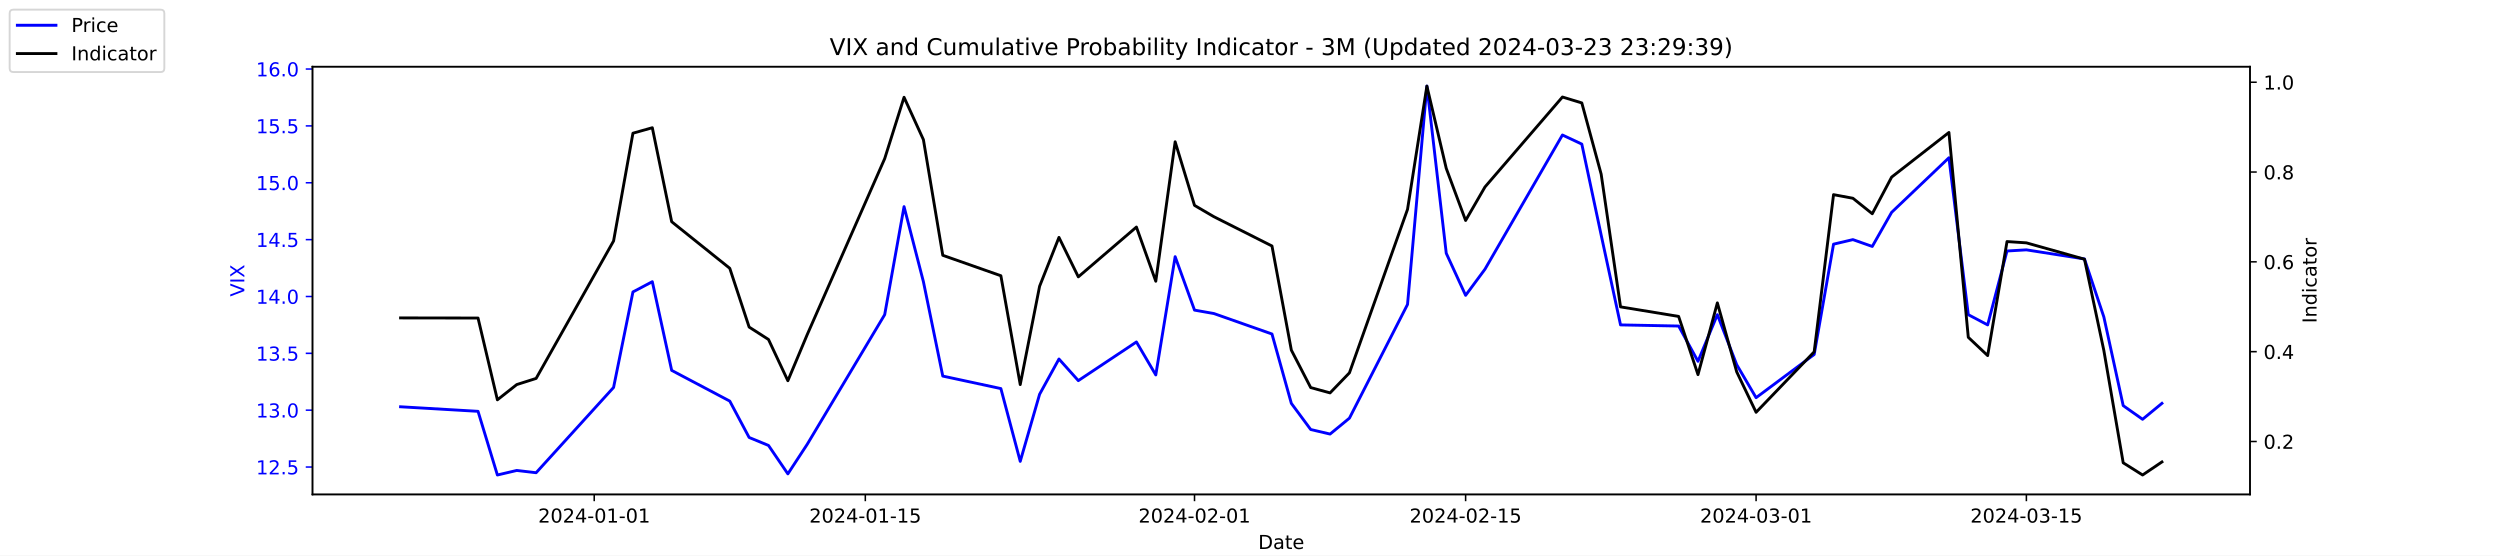
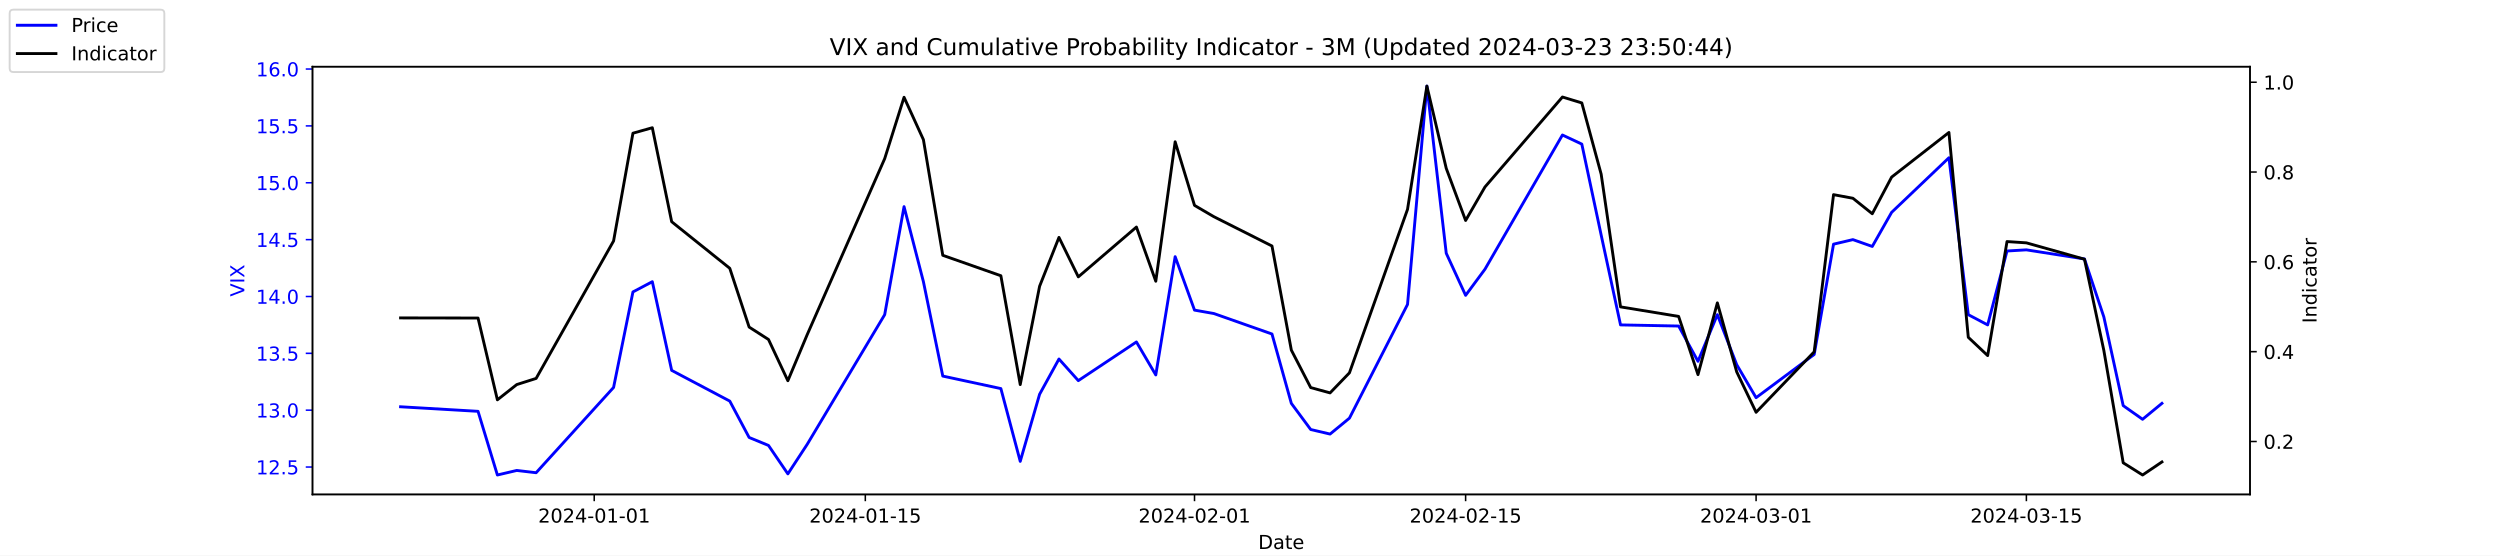
<svg xmlns="http://www.w3.org/2000/svg" xmlns:xlink="http://www.w3.org/1999/xlink" width="1296pt" height="288pt" viewBox="0 0 1296 288" version="1.1">
  <defs>
    <style type="text/css">*{stroke-linejoin: round; stroke-linecap: butt}</style>
  </defs>
  <g id="figure_1">
    <g id="patch_1">
      <path d="M 0 288  L 1296 288  L 1296 0  L 0 0  z " style="fill: #ffffff" />
    </g>
    <g id="axes_1">
      <g id="patch_2">
        <path d="M 162 256.32  L 1166.4 256.32  L 1166.4 34.56  L 162 34.56  z " style="fill: #ffffff" />
      </g>
      <g id="matplotlib.axis_1">
        <g id="xtick_1">
          <g id="line2d_1">
            <defs>
-               <path id="me7c682b96f" d="M 0 0  L 0 3.5  " style="stroke: #000000; stroke-width: 0.8" />
+               <path id="md01ebcef63" d="M 0 0  L 0 3.5  " style="stroke: #000000; stroke-width: 0.8" />
            </defs>
            <g>
-               <use xlink:href="#me7c682b96f" x="308.04" y="256.32" style="stroke: #000000; stroke-width: 0.8" />
+               <use xlink:href="#md01ebcef63" x="308.04" y="256.32" style="stroke: #000000; stroke-width: 0.8" />
            </g>
          </g>
          <g id="text_1">
            <g transform="translate(278.9824 270.9184) scale(0.1 -0.1)">
              <defs>
                <path id="DejaVuSans-32" d="M 1228 531  L 3431 531  L 3431 0  L 469 0  L 469 531  Q 828 903 1448 1529  Q 2069 2156 2228 2338  Q 2531 2678 2651 2914  Q 2772 3150 2772 3378  Q 2772 3750 2511 3984  Q 2250 4219 1831 4219  Q 1534 4219 1204 4116  Q 875 4013 500 3803  L 500 4441  Q 881 4594 1212 4672  Q 1544 4750 1819 4750  Q 2544 4750 2975 4387  Q 3406 4025 3406 3419  Q 3406 3131 3298 2873  Q 3191 2616 2906 2266  Q 2828 2175 2409 1742  Q 1991 1309 1228 531  z " transform="scale(0.015625)" />
                <path id="DejaVuSans-30" d="M 2034 4250  Q 1547 4250 1301 3770  Q 1056 3291 1056 2328  Q 1056 1369 1301 889  Q 1547 409 2034 409  Q 2525 409 2770 889  Q 3016 1369 3016 2328  Q 3016 3291 2770 3770  Q 2525 4250 2034 4250  z M 2034 4750  Q 2819 4750 3233 4129  Q 3647 3509 3647 2328  Q 3647 1150 3233 529  Q 2819 -91 2034 -91  Q 1250 -91 836 529  Q 422 1150 422 2328  Q 422 3509 836 4129  Q 1250 4750 2034 4750  z " transform="scale(0.015625)" />
                <path id="DejaVuSans-34" d="M 2419 4116  L 825 1625  L 2419 1625  L 2419 4116  z M 2253 4666  L 3047 4666  L 3047 1625  L 3713 1625  L 3713 1100  L 3047 1100  L 3047 0  L 2419 0  L 2419 1100  L 313 1100  L 313 1709  L 2253 4666  z " transform="scale(0.015625)" />
                <path id="DejaVuSans-2d" d="M 313 2009  L 1997 2009  L 1997 1497  L 313 1497  L 313 2009  z " transform="scale(0.015625)" />
                <path id="DejaVuSans-31" d="M 794 531  L 1825 531  L 1825 4091  L 703 3866  L 703 4441  L 1819 4666  L 2450 4666  L 2450 531  L 3481 531  L 3481 0  L 794 0  L 794 531  z " transform="scale(0.015625)" />
              </defs>
              <use xlink:href="#DejaVuSans-32" />
              <use xlink:href="#DejaVuSans-30" x="63.623" />
              <use xlink:href="#DejaVuSans-32" x="127.246" />
              <use xlink:href="#DejaVuSans-34" x="190.869" />
              <use xlink:href="#DejaVuSans-2d" x="254.492" />
              <use xlink:href="#DejaVuSans-30" x="290.576" />
              <use xlink:href="#DejaVuSans-31" x="354.199" />
              <use xlink:href="#DejaVuSans-2d" x="417.822" />
              <use xlink:href="#DejaVuSans-30" x="453.906" />
              <use xlink:href="#DejaVuSans-31" x="517.529" />
            </g>
          </g>
        </g>
        <g id="xtick_2">
          <g id="line2d_2">
            <g>
-               <use xlink:href="#me7c682b96f" x="448.58" y="256.32" style="stroke: #000000; stroke-width: 0.8" />
+               <use xlink:href="#md01ebcef63" x="448.58" y="256.32" style="stroke: #000000; stroke-width: 0.8" />
            </g>
          </g>
          <g id="text_2">
            <g transform="translate(419.5222 270.9184) scale(0.1 -0.1)">
              <defs>
                <path id="DejaVuSans-35" d="M 691 4666  L 3169 4666  L 3169 4134  L 1269 4134  L 1269 2991  Q 1406 3038 1543 3061  Q 1681 3084 1819 3084  Q 2600 3084 3056 2656  Q 3513 2228 3513 1497  Q 3513 744 3044 326  Q 2575 -91 1722 -91  Q 1428 -91 1123 -41  Q 819 9 494 109  L 494 744  Q 775 591 1075 516  Q 1375 441 1709 441  Q 2250 441 2565 725  Q 2881 1009 2881 1497  Q 2881 1984 2565 2268  Q 2250 2553 1709 2553  Q 1456 2553 1204 2497  Q 953 2441 691 2322  L 691 4666  z " transform="scale(0.015625)" />
              </defs>
              <use xlink:href="#DejaVuSans-32" />
              <use xlink:href="#DejaVuSans-30" x="63.623" />
              <use xlink:href="#DejaVuSans-32" x="127.246" />
              <use xlink:href="#DejaVuSans-34" x="190.869" />
              <use xlink:href="#DejaVuSans-2d" x="254.492" />
              <use xlink:href="#DejaVuSans-30" x="290.576" />
              <use xlink:href="#DejaVuSans-31" x="354.199" />
              <use xlink:href="#DejaVuSans-2d" x="417.822" />
              <use xlink:href="#DejaVuSans-31" x="453.906" />
              <use xlink:href="#DejaVuSans-35" x="517.529" />
            </g>
          </g>
        </g>
        <g id="xtick_3">
          <g id="line2d_3">
            <g>
-               <use xlink:href="#me7c682b96f" x="619.236" y="256.32" style="stroke: #000000; stroke-width: 0.8" />
+               <use xlink:href="#md01ebcef63" x="619.236" y="256.32" style="stroke: #000000; stroke-width: 0.8" />
            </g>
          </g>
          <g id="text_3">
            <g transform="translate(590.1778 270.9184) scale(0.1 -0.1)">
              <use xlink:href="#DejaVuSans-32" />
              <use xlink:href="#DejaVuSans-30" x="63.623" />
              <use xlink:href="#DejaVuSans-32" x="127.246" />
              <use xlink:href="#DejaVuSans-34" x="190.869" />
              <use xlink:href="#DejaVuSans-2d" x="254.492" />
              <use xlink:href="#DejaVuSans-30" x="290.576" />
              <use xlink:href="#DejaVuSans-32" x="354.199" />
              <use xlink:href="#DejaVuSans-2d" x="417.822" />
              <use xlink:href="#DejaVuSans-30" x="453.906" />
              <use xlink:href="#DejaVuSans-31" x="517.529" />
            </g>
          </g>
        </g>
        <g id="xtick_4">
          <g id="line2d_4">
            <g>
-               <use xlink:href="#me7c682b96f" x="759.775" y="256.32" style="stroke: #000000; stroke-width: 0.8" />
+               <use xlink:href="#md01ebcef63" x="759.775" y="256.32" style="stroke: #000000; stroke-width: 0.8" />
            </g>
          </g>
          <g id="text_4">
            <g transform="translate(730.7177 270.9184) scale(0.1 -0.1)">
              <use xlink:href="#DejaVuSans-32" />
              <use xlink:href="#DejaVuSans-30" x="63.623" />
              <use xlink:href="#DejaVuSans-32" x="127.246" />
              <use xlink:href="#DejaVuSans-34" x="190.869" />
              <use xlink:href="#DejaVuSans-2d" x="254.492" />
              <use xlink:href="#DejaVuSans-30" x="290.576" />
              <use xlink:href="#DejaVuSans-32" x="354.199" />
              <use xlink:href="#DejaVuSans-2d" x="417.822" />
              <use xlink:href="#DejaVuSans-31" x="453.906" />
              <use xlink:href="#DejaVuSans-35" x="517.529" />
            </g>
          </g>
        </g>
        <g id="xtick_5">
          <g id="line2d_5">
            <g>
-               <use xlink:href="#me7c682b96f" x="910.354" y="256.32" style="stroke: #000000; stroke-width: 0.8" />
+               <use xlink:href="#md01ebcef63" x="910.354" y="256.32" style="stroke: #000000; stroke-width: 0.8" />
            </g>
          </g>
          <g id="text_5">
            <g transform="translate(881.2961 270.9184) scale(0.1 -0.1)">
              <defs>
                <path id="DejaVuSans-33" d="M 2597 2516  Q 3050 2419 3304 2112  Q 3559 1806 3559 1356  Q 3559 666 3084 287  Q 2609 -91 1734 -91  Q 1441 -91 1130 -33  Q 819 25 488 141  L 488 750  Q 750 597 1062 519  Q 1375 441 1716 441  Q 2309 441 2620 675  Q 2931 909 2931 1356  Q 2931 1769 2642 2001  Q 2353 2234 1838 2234  L 1294 2234  L 1294 2753  L 1863 2753  Q 2328 2753 2575 2939  Q 2822 3125 2822 3475  Q 2822 3834 2567 4026  Q 2313 4219 1838 4219  Q 1578 4219 1281 4162  Q 984 4106 628 3988  L 628 4550  Q 988 4650 1302 4700  Q 1616 4750 1894 4750  Q 2613 4750 3031 4423  Q 3450 4097 3450 3541  Q 3450 3153 3228 2886  Q 3006 2619 2597 2516  z " transform="scale(0.015625)" />
              </defs>
              <use xlink:href="#DejaVuSans-32" />
              <use xlink:href="#DejaVuSans-30" x="63.623" />
              <use xlink:href="#DejaVuSans-32" x="127.246" />
              <use xlink:href="#DejaVuSans-34" x="190.869" />
              <use xlink:href="#DejaVuSans-2d" x="254.492" />
              <use xlink:href="#DejaVuSans-30" x="290.576" />
              <use xlink:href="#DejaVuSans-33" x="354.199" />
              <use xlink:href="#DejaVuSans-2d" x="417.822" />
              <use xlink:href="#DejaVuSans-30" x="453.906" />
              <use xlink:href="#DejaVuSans-31" x="517.529" />
            </g>
          </g>
        </g>
        <g id="xtick_6">
          <g id="line2d_6">
            <g>
-               <use xlink:href="#me7c682b96f" x="1050.476" y="256.32" style="stroke: #000000; stroke-width: 0.8" />
+               <use xlink:href="#md01ebcef63" x="1050.476" y="256.32" style="stroke: #000000; stroke-width: 0.8" />
            </g>
          </g>
          <g id="text_6">
            <g transform="translate(1021.418 270.9184) scale(0.1 -0.1)">
              <use xlink:href="#DejaVuSans-32" />
              <use xlink:href="#DejaVuSans-30" x="63.623" />
              <use xlink:href="#DejaVuSans-32" x="127.246" />
              <use xlink:href="#DejaVuSans-34" x="190.869" />
              <use xlink:href="#DejaVuSans-2d" x="254.492" />
              <use xlink:href="#DejaVuSans-30" x="290.576" />
              <use xlink:href="#DejaVuSans-33" x="354.199" />
              <use xlink:href="#DejaVuSans-2d" x="417.822" />
              <use xlink:href="#DejaVuSans-31" x="453.906" />
              <use xlink:href="#DejaVuSans-35" x="517.529" />
            </g>
          </g>
        </g>
        <g id="text_7">
          <g transform="translate(652.2492 284.5966) scale(0.1 -0.1)">
            <defs>
              <path id="DejaVuSans-44" d="M 1259 4147  L 1259 519  L 2022 519  Q 2988 519 3436 956  Q 3884 1394 3884 2338  Q 3884 3275 3436 3711  Q 2988 4147 2022 4147  L 1259 4147  z M 628 4666  L 1925 4666  Q 3281 4666 3915 4102  Q 4550 3538 4550 2338  Q 4550 1131 3912 565  Q 3275 0 1925 0  L 628 0  L 628 4666  z " transform="scale(0.015625)" />
              <path id="DejaVuSans-61" d="M 2194 1759  Q 1497 1759 1228 1600  Q 959 1441 959 1056  Q 959 750 1161 570  Q 1363 391 1709 391  Q 2188 391 2477 730  Q 2766 1069 2766 1631  L 2766 1759  L 2194 1759  z M 3341 1997  L 3341 0  L 2766 0  L 2766 531  Q 2569 213 2275 61  Q 1981 -91 1556 -91  Q 1019 -91 701 211  Q 384 513 384 1019  Q 384 1609 779 1909  Q 1175 2209 1959 2209  L 2766 2209  L 2766 2266  Q 2766 2663 2505 2880  Q 2244 3097 1772 3097  Q 1472 3097 1187 3025  Q 903 2953 641 2809  L 641 3341  Q 956 3463 1253 3523  Q 1550 3584 1831 3584  Q 2591 3584 2966 3190  Q 3341 2797 3341 1997  z " transform="scale(0.015625)" />
              <path id="DejaVuSans-74" d="M 1172 4494  L 1172 3500  L 2356 3500  L 2356 3053  L 1172 3053  L 1172 1153  Q 1172 725 1289 603  Q 1406 481 1766 481  L 2356 481  L 2356 0  L 1766 0  Q 1100 0 847 248  Q 594 497 594 1153  L 594 3053  L 172 3053  L 172 3500  L 594 3500  L 594 4494  L 1172 4494  z " transform="scale(0.015625)" />
              <path id="DejaVuSans-65" d="M 3597 1894  L 3597 1613  L 953 1613  Q 991 1019 1311 708  Q 1631 397 2203 397  Q 2534 397 2845 478  Q 3156 559 3463 722  L 3463 178  Q 3153 47 2828 -22  Q 2503 -91 2169 -91  Q 1331 -91 842 396  Q 353 884 353 1716  Q 353 2575 817 3079  Q 1281 3584 2069 3584  Q 2775 3584 3186 3129  Q 3597 2675 3597 1894  z M 3022 2063  Q 3016 2534 2758 2815  Q 2500 3097 2075 3097  Q 1594 3097 1305 2825  Q 1016 2553 972 2059  L 3022 2063  z " transform="scale(0.015625)" />
            </defs>
            <use xlink:href="#DejaVuSans-44" />
            <use xlink:href="#DejaVuSans-61" x="77.002" />
            <use xlink:href="#DejaVuSans-74" x="138.281" />
            <use xlink:href="#DejaVuSans-65" x="177.49" />
          </g>
        </g>
      </g>
      <g id="matplotlib.axis_2">
        <g id="ytick_1">
          <g id="line2d_7">
            <defs>
-               <path id="m0381619f84" d="M 0 0  L -3.5 0  " style="stroke: #0000ff; stroke-width: 0.8" />
+               <path id="mfe38ebbdb4" d="M 0 0  L -3.5 0  " style="stroke: #0000ff; stroke-width: 0.8" />
            </defs>
            <g>
-               <use xlink:href="#m0381619f84" x="162" y="242.114" style="fill: #0000ff; stroke: #0000ff; stroke-width: 0.8" />
+               <use xlink:href="#mfe38ebbdb4" x="162" y="242.114" style="fill: #0000ff; stroke: #0000ff; stroke-width: 0.8" />
            </g>
          </g>
          <g id="text_8">
            <g style="fill: #0000ff" transform="translate(132.7344 245.9129) scale(0.1 -0.1)">
              <defs>
                <path id="DejaVuSans-2e" d="M 684 794  L 1344 794  L 1344 0  L 684 0  L 684 794  z " transform="scale(0.015625)" />
              </defs>
              <use xlink:href="#DejaVuSans-31" />
              <use xlink:href="#DejaVuSans-32" x="63.623" />
              <use xlink:href="#DejaVuSans-2e" x="127.246" />
              <use xlink:href="#DejaVuSans-35" x="159.033" />
            </g>
          </g>
        </g>
        <g id="ytick_2">
          <g id="line2d_8">
            <g>
-               <use xlink:href="#m0381619f84" x="162" y="212.64" style="fill: #0000ff; stroke: #0000ff; stroke-width: 0.8" />
+               <use xlink:href="#mfe38ebbdb4" x="162" y="212.64" style="fill: #0000ff; stroke: #0000ff; stroke-width: 0.8" />
            </g>
          </g>
          <g id="text_9">
            <g style="fill: #0000ff" transform="translate(132.7344 216.4392) scale(0.1 -0.1)">
              <use xlink:href="#DejaVuSans-31" />
              <use xlink:href="#DejaVuSans-33" x="63.623" />
              <use xlink:href="#DejaVuSans-2e" x="127.246" />
              <use xlink:href="#DejaVuSans-30" x="159.033" />
            </g>
          </g>
        </g>
        <g id="ytick_3">
          <g id="line2d_9">
            <g>
-               <use xlink:href="#m0381619f84" x="162" y="183.166" style="fill: #0000ff; stroke: #0000ff; stroke-width: 0.8" />
+               <use xlink:href="#mfe38ebbdb4" x="162" y="183.166" style="fill: #0000ff; stroke: #0000ff; stroke-width: 0.8" />
            </g>
          </g>
          <g id="text_10">
            <g style="fill: #0000ff" transform="translate(132.7344 186.9656) scale(0.1 -0.1)">
              <use xlink:href="#DejaVuSans-31" />
              <use xlink:href="#DejaVuSans-33" x="63.623" />
              <use xlink:href="#DejaVuSans-2e" x="127.246" />
              <use xlink:href="#DejaVuSans-35" x="159.033" />
            </g>
          </g>
        </g>
        <g id="ytick_4">
          <g id="line2d_10">
            <g>
-               <use xlink:href="#m0381619f84" x="162" y="153.693" style="fill: #0000ff; stroke: #0000ff; stroke-width: 0.8" />
+               <use xlink:href="#mfe38ebbdb4" x="162" y="153.693" style="fill: #0000ff; stroke: #0000ff; stroke-width: 0.8" />
            </g>
          </g>
          <g id="text_11">
            <g style="fill: #0000ff" transform="translate(132.7344 157.4919) scale(0.1 -0.1)">
              <use xlink:href="#DejaVuSans-31" />
              <use xlink:href="#DejaVuSans-34" x="63.623" />
              <use xlink:href="#DejaVuSans-2e" x="127.246" />
              <use xlink:href="#DejaVuSans-30" x="159.033" />
            </g>
          </g>
        </g>
        <g id="ytick_5">
          <g id="line2d_11">
            <g>
-               <use xlink:href="#m0381619f84" x="162" y="124.219" style="fill: #0000ff; stroke: #0000ff; stroke-width: 0.8" />
+               <use xlink:href="#mfe38ebbdb4" x="162" y="124.219" style="fill: #0000ff; stroke: #0000ff; stroke-width: 0.8" />
            </g>
          </g>
          <g id="text_12">
            <g style="fill: #0000ff" transform="translate(132.7344 128.0182) scale(0.1 -0.1)">
              <use xlink:href="#DejaVuSans-31" />
              <use xlink:href="#DejaVuSans-34" x="63.623" />
              <use xlink:href="#DejaVuSans-2e" x="127.246" />
              <use xlink:href="#DejaVuSans-35" x="159.033" />
            </g>
          </g>
        </g>
        <g id="ytick_6">
          <g id="line2d_12">
            <g>
-               <use xlink:href="#m0381619f84" x="162" y="94.745" style="fill: #0000ff; stroke: #0000ff; stroke-width: 0.8" />
+               <use xlink:href="#mfe38ebbdb4" x="162" y="94.745" style="fill: #0000ff; stroke: #0000ff; stroke-width: 0.8" />
            </g>
          </g>
          <g id="text_13">
            <g style="fill: #0000ff" transform="translate(132.7344 98.5445) scale(0.1 -0.1)">
              <use xlink:href="#DejaVuSans-31" />
              <use xlink:href="#DejaVuSans-35" x="63.623" />
              <use xlink:href="#DejaVuSans-2e" x="127.246" />
              <use xlink:href="#DejaVuSans-30" x="159.033" />
            </g>
          </g>
        </g>
        <g id="ytick_7">
          <g id="line2d_13">
            <g>
-               <use xlink:href="#m0381619f84" x="162" y="65.272" style="fill: #0000ff; stroke: #0000ff; stroke-width: 0.8" />
+               <use xlink:href="#mfe38ebbdb4" x="162" y="65.272" style="fill: #0000ff; stroke: #0000ff; stroke-width: 0.8" />
            </g>
          </g>
          <g id="text_14">
            <g style="fill: #0000ff" transform="translate(132.7344 69.07082) scale(0.1 -0.1)">
              <use xlink:href="#DejaVuSans-31" />
              <use xlink:href="#DejaVuSans-35" x="63.623" />
              <use xlink:href="#DejaVuSans-2e" x="127.246" />
              <use xlink:href="#DejaVuSans-35" x="159.033" />
            </g>
          </g>
        </g>
        <g id="ytick_8">
          <g id="line2d_14">
            <g>
-               <use xlink:href="#m0381619f84" x="162" y="35.798" style="fill: #0000ff; stroke: #0000ff; stroke-width: 0.8" />
+               <use xlink:href="#mfe38ebbdb4" x="162" y="35.798" style="fill: #0000ff; stroke: #0000ff; stroke-width: 0.8" />
            </g>
          </g>
          <g id="text_15">
            <g style="fill: #0000ff" transform="translate(132.7344 39.59714) scale(0.1 -0.1)">
              <defs>
                <path id="DejaVuSans-36" d="M 2113 2584  Q 1688 2584 1439 2293  Q 1191 2003 1191 1497  Q 1191 994 1439 701  Q 1688 409 2113 409  Q 2538 409 2786 701  Q 3034 994 3034 1497  Q 3034 2003 2786 2293  Q 2538 2584 2113 2584  z M 3366 4563  L 3366 3988  Q 3128 4100 2886 4159  Q 2644 4219 2406 4219  Q 1781 4219 1451 3797  Q 1122 3375 1075 2522  Q 1259 2794 1537 2939  Q 1816 3084 2150 3084  Q 2853 3084 3261 2657  Q 3669 2231 3669 1497  Q 3669 778 3244 343  Q 2819 -91 2113 -91  Q 1303 -91 875 529  Q 447 1150 447 2328  Q 447 3434 972 4092  Q 1497 4750 2381 4750  Q 2619 4750 2861 4703  Q 3103 4656 3366 4563  z " transform="scale(0.015625)" />
              </defs>
              <use xlink:href="#DejaVuSans-31" />
              <use xlink:href="#DejaVuSans-36" x="63.623" />
              <use xlink:href="#DejaVuSans-2e" x="127.246" />
              <use xlink:href="#DejaVuSans-30" x="159.033" />
            </g>
          </g>
        </g>
        <g id="text_16">
          <g style="fill: #0000ff" transform="translate(126.6547 153.7603) rotate(-90) scale(0.1 -0.1)">
            <defs>
              <path id="DejaVuSans-56" d="M 1831 0  L 50 4666  L 709 4666  L 2188 738  L 3669 4666  L 4325 4666  L 2547 0  L 1831 0  z " transform="scale(0.015625)" />
              <path id="DejaVuSans-49" d="M 628 4666  L 1259 4666  L 1259 0  L 628 0  L 628 4666  z " transform="scale(0.015625)" />
              <path id="DejaVuSans-58" d="M 403 4666  L 1081 4666  L 2241 2931  L 3406 4666  L 4084 4666  L 2584 2425  L 4184 0  L 3506 0  L 2194 1984  L 872 0  L 191 0  L 1856 2491  L 403 4666  z " transform="scale(0.015625)" />
            </defs>
            <use xlink:href="#DejaVuSans-56" />
            <use xlink:href="#DejaVuSans-49" x="68.408" />
            <use xlink:href="#DejaVuSans-58" x="97.9" />
          </g>
        </g>
      </g>
      <g id="line2d_15">
-         <path d="M 207.655 210.872  L 247.809 213.23  L 257.847 246.24  L 267.886 243.882  L 277.924 245.061  L 318.079 200.851  L 328.117 151.335  L 338.156 146.029  L 348.194 192.008  L 378.31 207.924  L 388.349 226.787  L 398.387 230.914  L 408.426 245.651  L 418.464 230.324  L 458.619 163.124  L 468.657 107.124  L 478.696 146.029  L 488.734 194.956  L 518.85 201.44  L 528.889 239.166  L 538.927 204.387  L 548.966 186.114  L 559.004 197.314  L 589.12 177.272  L 599.158 194.366  L 609.197 133.061  L 619.236 160.766  L 629.274 162.535  L 659.39 173.145  L 669.428 209.103  L 679.467 222.661  L 689.506 225.019  L 699.544 216.766  L 729.66 157.819  L 739.698 44.64  L 749.737 131.293  L 759.775 153.103  L 769.814 139.545  L 809.968 69.987  L 820.007 74.703  L 830.045 121.861  L 840.084 168.429  L 870.2 169.019  L 880.238 187.293  L 890.277 163.124  L 900.315 189.061  L 910.354 206.156  L 940.47 183.756  L 950.508 126.577  L 960.547 124.219  L 970.585 127.756  L 980.624 110.072  L 1010.321 81.777  L 1020.36 163.124  L 1030.398 168.429  L 1040.437 130.114  L 1050.476 129.524  L 1080.591 134.24  L 1090.63 164.303  L 1100.668 210.282  L 1110.707 217.356  L 1120.745 209.103  " clip-path="url(#p555d60155f)" style="fill: none; stroke: #0000ff; stroke-width: 1.5; stroke-linecap: square" />
+         <path d="M 207.655 210.872  L 247.809 213.23  L 257.847 246.24  L 267.886 243.882  L 277.924 245.061  L 318.079 200.851  L 328.117 151.335  L 338.156 146.029  L 348.194 192.008  L 378.31 207.924  L 388.349 226.787  L 398.387 230.914  L 408.426 245.651  L 418.464 230.324  L 458.619 163.124  L 468.657 107.124  L 478.696 146.029  L 488.734 194.956  L 518.85 201.44  L 528.889 239.166  L 538.927 204.387  L 548.966 186.114  L 559.004 197.314  L 589.12 177.272  L 599.158 194.366  L 609.197 133.061  L 619.236 160.766  L 629.274 162.535  L 659.39 173.145  L 669.428 209.103  L 679.467 222.661  L 689.506 225.019  L 699.544 216.766  L 729.66 157.819  L 739.698 44.64  L 749.737 131.293  L 759.775 153.103  L 769.814 139.545  L 809.968 69.987  L 820.007 74.703  L 830.045 121.861  L 840.084 168.429  L 870.2 169.019  L 880.238 187.293  L 890.277 163.124  L 900.315 189.061  L 910.354 206.156  L 940.47 183.756  L 950.508 126.577  L 960.547 124.219  L 970.585 127.756  L 980.624 110.072  L 1010.321 81.777  L 1020.36 163.124  L 1030.398 168.429  L 1040.437 130.114  L 1050.476 129.524  L 1080.591 134.24  L 1090.63 164.303  L 1100.668 210.282  L 1110.707 217.356  L 1120.745 209.103  " clip-path="url(#pc7b1275d61)" style="fill: none; stroke: #0000ff; stroke-width: 1.5; stroke-linecap: square" />
      </g>
      <g id="patch_3">
        <path d="M 162 256.32  L 162 34.56  " style="fill: none; stroke: #000000; stroke-width: 0.8; stroke-linejoin: miter; stroke-linecap: square" />
      </g>
      <g id="patch_4">
        <path d="M 1166.4 256.32  L 1166.4 34.56  " style="fill: none; stroke: #000000; stroke-width: 0.8; stroke-linejoin: miter; stroke-linecap: square" />
      </g>
      <g id="patch_5">
        <path d="M 162 256.32  L 1166.4 256.32  " style="fill: none; stroke: #000000; stroke-width: 0.8; stroke-linejoin: miter; stroke-linecap: square" />
      </g>
      <g id="patch_6">
        <path d="M 162 34.56  L 1166.4 34.56  " style="fill: none; stroke: #000000; stroke-width: 0.8; stroke-linejoin: miter; stroke-linecap: square" />
      </g>
    </g>
    <g id="axes_2">
      <g id="matplotlib.axis_3">
        <g id="ytick_9">
          <g id="line2d_16">
            <defs>
-               <path id="mf7b21831e5" d="M 0 0  L 3.5 0  " style="stroke: #000000; stroke-width: 0.8" />
+               <path id="m4dd771e449" d="M 0 0  L 3.5 0  " style="stroke: #000000; stroke-width: 0.8" />
            </defs>
            <g>
-               <use xlink:href="#mf7b21831e5" x="1166.4" y="228.861" style="stroke: #000000; stroke-width: 0.8" />
+               <use xlink:href="#m4dd771e449" x="1166.4" y="228.861" style="stroke: #000000; stroke-width: 0.8" />
            </g>
          </g>
          <g id="text_17">
            <g transform="translate(1173.4 232.6604) scale(0.1 -0.1)">
              <use xlink:href="#DejaVuSans-30" />
              <use xlink:href="#DejaVuSans-2e" x="63.623" />
              <use xlink:href="#DejaVuSans-32" x="95.41" />
            </g>
          </g>
        </g>
        <g id="ytick_10">
          <g id="line2d_17">
            <g>
-               <use xlink:href="#mf7b21831e5" x="1166.4" y="182.303" style="stroke: #000000; stroke-width: 0.8" />
+               <use xlink:href="#m4dd771e449" x="1166.4" y="182.303" style="stroke: #000000; stroke-width: 0.8" />
            </g>
          </g>
          <g id="text_18">
            <g transform="translate(1173.4 186.1018) scale(0.1 -0.1)">
              <use xlink:href="#DejaVuSans-30" />
              <use xlink:href="#DejaVuSans-2e" x="63.623" />
              <use xlink:href="#DejaVuSans-34" x="95.41" />
            </g>
          </g>
        </g>
        <g id="ytick_11">
          <g id="line2d_18">
            <g>
-               <use xlink:href="#mf7b21831e5" x="1166.4" y="135.744" style="stroke: #000000; stroke-width: 0.8" />
+               <use xlink:href="#m4dd771e449" x="1166.4" y="135.744" style="stroke: #000000; stroke-width: 0.8" />
            </g>
          </g>
          <g id="text_19">
            <g transform="translate(1173.4 139.5431) scale(0.1 -0.1)">
              <use xlink:href="#DejaVuSans-30" />
              <use xlink:href="#DejaVuSans-2e" x="63.623" />
              <use xlink:href="#DejaVuSans-36" x="95.41" />
            </g>
          </g>
        </g>
        <g id="ytick_12">
          <g id="line2d_19">
            <g>
-               <use xlink:href="#mf7b21831e5" x="1166.4" y="89.185" style="stroke: #000000; stroke-width: 0.8" />
+               <use xlink:href="#m4dd771e449" x="1166.4" y="89.185" style="stroke: #000000; stroke-width: 0.8" />
            </g>
          </g>
          <g id="text_20">
            <g transform="translate(1173.4 92.98443) scale(0.1 -0.1)">
              <defs>
                <path id="DejaVuSans-38" d="M 2034 2216  Q 1584 2216 1326 1975  Q 1069 1734 1069 1313  Q 1069 891 1326 650  Q 1584 409 2034 409  Q 2484 409 2743 651  Q 3003 894 3003 1313  Q 3003 1734 2745 1975  Q 2488 2216 2034 2216  z M 1403 2484  Q 997 2584 770 2862  Q 544 3141 544 3541  Q 544 4100 942 4425  Q 1341 4750 2034 4750  Q 2731 4750 3128 4425  Q 3525 4100 3525 3541  Q 3525 3141 3298 2862  Q 3072 2584 2669 2484  Q 3125 2378 3379 2068  Q 3634 1759 3634 1313  Q 3634 634 3220 271  Q 2806 -91 2034 -91  Q 1263 -91 848 271  Q 434 634 434 1313  Q 434 1759 690 2068  Q 947 2378 1403 2484  z M 1172 3481  Q 1172 3119 1398 2916  Q 1625 2713 2034 2713  Q 2441 2713 2670 2916  Q 2900 3119 2900 3481  Q 2900 3844 2670 4047  Q 2441 4250 2034 4250  Q 1625 4250 1398 4047  Q 1172 3844 1172 3481  z " transform="scale(0.015625)" />
              </defs>
              <use xlink:href="#DejaVuSans-30" />
              <use xlink:href="#DejaVuSans-2e" x="63.623" />
              <use xlink:href="#DejaVuSans-38" x="95.41" />
            </g>
          </g>
        </g>
        <g id="ytick_13">
          <g id="line2d_20">
            <g>
-               <use xlink:href="#mf7b21831e5" x="1166.4" y="42.627" style="stroke: #000000; stroke-width: 0.8" />
+               <use xlink:href="#m4dd771e449" x="1166.4" y="42.627" style="stroke: #000000; stroke-width: 0.8" />
            </g>
          </g>
          <g id="text_21">
            <g transform="translate(1173.4 46.42577) scale(0.1 -0.1)">
              <use xlink:href="#DejaVuSans-31" />
              <use xlink:href="#DejaVuSans-2e" x="63.623" />
              <use xlink:href="#DejaVuSans-30" x="95.41" />
            </g>
          </g>
        </g>
        <g id="text_22">
          <g transform="translate(1200.902 167.5353) rotate(-90) scale(0.1 -0.1)">
            <defs>
              <path id="DejaVuSans-6e" d="M 3513 2113  L 3513 0  L 2938 0  L 2938 2094  Q 2938 2591 2744 2837  Q 2550 3084 2163 3084  Q 1697 3084 1428 2787  Q 1159 2491 1159 1978  L 1159 0  L 581 0  L 581 3500  L 1159 3500  L 1159 2956  Q 1366 3272 1645 3428  Q 1925 3584 2291 3584  Q 2894 3584 3203 3211  Q 3513 2838 3513 2113  z " transform="scale(0.015625)" />
              <path id="DejaVuSans-64" d="M 2906 2969  L 2906 4863  L 3481 4863  L 3481 0  L 2906 0  L 2906 525  Q 2725 213 2448 61  Q 2172 -91 1784 -91  Q 1150 -91 751 415  Q 353 922 353 1747  Q 353 2572 751 3078  Q 1150 3584 1784 3584  Q 2172 3584 2448 3432  Q 2725 3281 2906 2969  z M 947 1747  Q 947 1113 1208 752  Q 1469 391 1925 391  Q 2381 391 2643 752  Q 2906 1113 2906 1747  Q 2906 2381 2643 2742  Q 2381 3103 1925 3103  Q 1469 3103 1208 2742  Q 947 2381 947 1747  z " transform="scale(0.015625)" />
              <path id="DejaVuSans-69" d="M 603 3500  L 1178 3500  L 1178 0  L 603 0  L 603 3500  z M 603 4863  L 1178 4863  L 1178 4134  L 603 4134  L 603 4863  z " transform="scale(0.015625)" />
              <path id="DejaVuSans-63" d="M 3122 3366  L 3122 2828  Q 2878 2963 2633 3030  Q 2388 3097 2138 3097  Q 1578 3097 1268 2742  Q 959 2388 959 1747  Q 959 1106 1268 751  Q 1578 397 2138 397  Q 2388 397 2633 464  Q 2878 531 3122 666  L 3122 134  Q 2881 22 2623 -34  Q 2366 -91 2075 -91  Q 1284 -91 818 406  Q 353 903 353 1747  Q 353 2603 823 3093  Q 1294 3584 2113 3584  Q 2378 3584 2631 3529  Q 2884 3475 3122 3366  z " transform="scale(0.015625)" />
              <path id="DejaVuSans-6f" d="M 1959 3097  Q 1497 3097 1228 2736  Q 959 2375 959 1747  Q 959 1119 1226 758  Q 1494 397 1959 397  Q 2419 397 2687 759  Q 2956 1122 2956 1747  Q 2956 2369 2687 2733  Q 2419 3097 1959 3097  z M 1959 3584  Q 2709 3584 3137 3096  Q 3566 2609 3566 1747  Q 3566 888 3137 398  Q 2709 -91 1959 -91  Q 1206 -91 779 398  Q 353 888 353 1747  Q 353 2609 779 3096  Q 1206 3584 1959 3584  z " transform="scale(0.015625)" />
              <path id="DejaVuSans-72" d="M 2631 2963  Q 2534 3019 2420 3045  Q 2306 3072 2169 3072  Q 1681 3072 1420 2755  Q 1159 2438 1159 1844  L 1159 0  L 581 0  L 581 3500  L 1159 3500  L 1159 2956  Q 1341 3275 1631 3429  Q 1922 3584 2338 3584  Q 2397 3584 2469 3576  Q 2541 3569 2628 3553  L 2631 2963  z " transform="scale(0.015625)" />
            </defs>
            <use xlink:href="#DejaVuSans-49" />
            <use xlink:href="#DejaVuSans-6e" x="29.492" />
            <use xlink:href="#DejaVuSans-64" x="92.871" />
            <use xlink:href="#DejaVuSans-69" x="156.348" />
            <use xlink:href="#DejaVuSans-63" x="184.131" />
            <use xlink:href="#DejaVuSans-61" x="239.111" />
            <use xlink:href="#DejaVuSans-74" x="300.391" />
            <use xlink:href="#DejaVuSans-6f" x="339.6" />
            <use xlink:href="#DejaVuSans-72" x="400.781" />
          </g>
        </g>
      </g>
      <g id="line2d_21">
-         <path d="M 207.655 164.809  L 247.809 164.871  L 257.847 207.267  L 267.886 199.363  L 277.924 196.174  L 318.079 124.909  L 328.117 69.054  L 338.156 66.216  L 348.194 114.944  L 378.31 139.088  L 388.349 169.556  L 398.387 175.985  L 408.426 197.367  L 418.464 173.453  L 458.619 82.25  L 468.657 50.431  L 478.696 72.403  L 488.734 132.345  L 518.85 142.945  L 528.889 199.363  L 538.927 148.397  L 548.966 123.071  L 559.004 143.524  L 589.12 117.707  L 599.158 145.787  L 609.197 73.504  L 619.236 106.471  L 629.274 112.335  L 659.39 127.52  L 669.428 181.495  L 679.467 200.923  L 689.506 203.676  L 699.544 193.281  L 729.66 108.53  L 739.698 44.64  L 749.737 87.294  L 759.775 114.286  L 769.814 96.915  L 809.968 50.293  L 820.007 53.356  L 830.045 90.298  L 840.084 159.085  L 870.2 164.036  L 880.238 194.203  L 890.277 157.012  L 900.315 192.791  L 910.354 213.729  L 940.47 182.391  L 950.508 100.91  L 960.547 102.777  L 970.585 110.806  L 980.624 91.81  L 1010.321 68.668  L 1020.36 174.857  L 1030.398 184.334  L 1040.437 125.227  L 1050.476 125.892  L 1080.591 134.368  L 1090.63 181.671  L 1100.668 239.913  L 1110.707 246.24  L 1120.745 239.472  " clip-path="url(#p555d60155f)" style="fill: none; stroke: #000000; stroke-width: 1.5; stroke-linecap: square" />
+         <path d="M 207.655 164.809  L 247.809 164.871  L 257.847 207.267  L 267.886 199.363  L 277.924 196.174  L 318.079 124.909  L 328.117 69.054  L 338.156 66.216  L 348.194 114.944  L 378.31 139.088  L 388.349 169.556  L 398.387 175.985  L 408.426 197.367  L 418.464 173.453  L 458.619 82.25  L 468.657 50.431  L 478.696 72.403  L 488.734 132.345  L 518.85 142.945  L 528.889 199.363  L 538.927 148.397  L 548.966 123.071  L 559.004 143.524  L 589.12 117.707  L 599.158 145.787  L 609.197 73.504  L 619.236 106.471  L 629.274 112.335  L 659.39 127.52  L 669.428 181.495  L 679.467 200.923  L 689.506 203.676  L 699.544 193.281  L 729.66 108.53  L 739.698 44.64  L 749.737 87.294  L 759.775 114.286  L 769.814 96.915  L 809.968 50.293  L 820.007 53.356  L 830.045 90.298  L 840.084 159.085  L 870.2 164.036  L 880.238 194.203  L 890.277 157.012  L 900.315 192.791  L 910.354 213.729  L 940.47 182.391  L 950.508 100.91  L 960.547 102.777  L 970.585 110.806  L 980.624 91.81  L 1010.321 68.668  L 1020.36 174.857  L 1030.398 184.334  L 1040.437 125.227  L 1050.476 125.892  L 1080.591 134.368  L 1090.63 181.671  L 1100.668 239.913  L 1110.707 246.24  L 1120.745 239.472  " clip-path="url(#pc7b1275d61)" style="fill: none; stroke: #000000; stroke-width: 1.5; stroke-linecap: square" />
      </g>
      <g id="patch_7">
        <path d="M 162 256.32  L 162 34.56  " style="fill: none; stroke: #000000; stroke-width: 0.8; stroke-linejoin: miter; stroke-linecap: square" />
      </g>
      <g id="patch_8">
        <path d="M 1166.4 256.32  L 1166.4 34.56  " style="fill: none; stroke: #000000; stroke-width: 0.8; stroke-linejoin: miter; stroke-linecap: square" />
      </g>
      <g id="patch_9">
        <path d="M 162 256.32  L 1166.4 256.32  " style="fill: none; stroke: #000000; stroke-width: 0.8; stroke-linejoin: miter; stroke-linecap: square" />
      </g>
      <g id="patch_10">
        <path d="M 162 34.56  L 1166.4 34.56  " style="fill: none; stroke: #000000; stroke-width: 0.8; stroke-linejoin: miter; stroke-linecap: square" />
      </g>
      <g id="text_23">
        <g transform="translate(430.0941 28.56) scale(0.12 -0.12)">
          <defs>
            <path id="DejaVuSans-20" transform="scale(0.015625)" />
            <path id="DejaVuSans-43" d="M 4122 4306  L 4122 3641  Q 3803 3938 3442 4084  Q 3081 4231 2675 4231  Q 1875 4231 1450 3742  Q 1025 3253 1025 2328  Q 1025 1406 1450 917  Q 1875 428 2675 428  Q 3081 428 3442 575  Q 3803 722 4122 1019  L 4122 359  Q 3791 134 3420 21  Q 3050 -91 2638 -91  Q 1578 -91 968 557  Q 359 1206 359 2328  Q 359 3453 968 4101  Q 1578 4750 2638 4750  Q 3056 4750 3426 4639  Q 3797 4528 4122 4306  z " transform="scale(0.015625)" />
            <path id="DejaVuSans-75" d="M 544 1381  L 544 3500  L 1119 3500  L 1119 1403  Q 1119 906 1312 657  Q 1506 409 1894 409  Q 2359 409 2629 706  Q 2900 1003 2900 1516  L 2900 3500  L 3475 3500  L 3475 0  L 2900 0  L 2900 538  Q 2691 219 2414 64  Q 2138 -91 1772 -91  Q 1169 -91 856 284  Q 544 659 544 1381  z M 1991 3584  L 1991 3584  z " transform="scale(0.015625)" />
            <path id="DejaVuSans-6d" d="M 3328 2828  Q 3544 3216 3844 3400  Q 4144 3584 4550 3584  Q 5097 3584 5394 3201  Q 5691 2819 5691 2113  L 5691 0  L 5113 0  L 5113 2094  Q 5113 2597 4934 2840  Q 4756 3084 4391 3084  Q 3944 3084 3684 2787  Q 3425 2491 3425 1978  L 3425 0  L 2847 0  L 2847 2094  Q 2847 2600 2669 2842  Q 2491 3084 2119 3084  Q 1678 3084 1418 2786  Q 1159 2488 1159 1978  L 1159 0  L 581 0  L 581 3500  L 1159 3500  L 1159 2956  Q 1356 3278 1631 3431  Q 1906 3584 2284 3584  Q 2666 3584 2933 3390  Q 3200 3197 3328 2828  z " transform="scale(0.015625)" />
            <path id="DejaVuSans-6c" d="M 603 4863  L 1178 4863  L 1178 0  L 603 0  L 603 4863  z " transform="scale(0.015625)" />
            <path id="DejaVuSans-76" d="M 191 3500  L 800 3500  L 1894 563  L 2988 3500  L 3597 3500  L 2284 0  L 1503 0  L 191 3500  z " transform="scale(0.015625)" />
            <path id="DejaVuSans-50" d="M 1259 4147  L 1259 2394  L 2053 2394  Q 2494 2394 2734 2622  Q 2975 2850 2975 3272  Q 2975 3691 2734 3919  Q 2494 4147 2053 4147  L 1259 4147  z M 628 4666  L 2053 4666  Q 2838 4666 3239 4311  Q 3641 3956 3641 3272  Q 3641 2581 3239 2228  Q 2838 1875 2053 1875  L 1259 1875  L 1259 0  L 628 0  L 628 4666  z " transform="scale(0.015625)" />
            <path id="DejaVuSans-62" d="M 3116 1747  Q 3116 2381 2855 2742  Q 2594 3103 2138 3103  Q 1681 3103 1420 2742  Q 1159 2381 1159 1747  Q 1159 1113 1420 752  Q 1681 391 2138 391  Q 2594 391 2855 752  Q 3116 1113 3116 1747  z M 1159 2969  Q 1341 3281 1617 3432  Q 1894 3584 2278 3584  Q 2916 3584 3314 3078  Q 3713 2572 3713 1747  Q 3713 922 3314 415  Q 2916 -91 2278 -91  Q 1894 -91 1617 61  Q 1341 213 1159 525  L 1159 0  L 581 0  L 581 4863  L 1159 4863  L 1159 2969  z " transform="scale(0.015625)" />
            <path id="DejaVuSans-79" d="M 2059 -325  Q 1816 -950 1584 -1140  Q 1353 -1331 966 -1331  L 506 -1331  L 506 -850  L 844 -850  Q 1081 -850 1212 -737  Q 1344 -625 1503 -206  L 1606 56  L 191 3500  L 800 3500  L 1894 763  L 2988 3500  L 3597 3500  L 2059 -325  z " transform="scale(0.015625)" />
            <path id="DejaVuSans-4d" d="M 628 4666  L 1569 4666  L 2759 1491  L 3956 4666  L 4897 4666  L 4897 0  L 4281 0  L 4281 4097  L 3078 897  L 2444 897  L 1241 4097  L 1241 0  L 628 0  L 628 4666  z " transform="scale(0.015625)" />
            <path id="DejaVuSans-28" d="M 1984 4856  Q 1566 4138 1362 3434  Q 1159 2731 1159 2009  Q 1159 1288 1364 580  Q 1569 -128 1984 -844  L 1484 -844  Q 1016 -109 783 600  Q 550 1309 550 2009  Q 550 2706 781 3412  Q 1013 4119 1484 4856  L 1984 4856  z " transform="scale(0.015625)" />
            <path id="DejaVuSans-55" d="M 556 4666  L 1191 4666  L 1191 1831  Q 1191 1081 1462 751  Q 1734 422 2344 422  Q 2950 422 3222 751  Q 3494 1081 3494 1831  L 3494 4666  L 4128 4666  L 4128 1753  Q 4128 841 3676 375  Q 3225 -91 2344 -91  Q 1459 -91 1007 375  Q 556 841 556 1753  L 556 4666  z " transform="scale(0.015625)" />
            <path id="DejaVuSans-70" d="M 1159 525  L 1159 -1331  L 581 -1331  L 581 3500  L 1159 3500  L 1159 2969  Q 1341 3281 1617 3432  Q 1894 3584 2278 3584  Q 2916 3584 3314 3078  Q 3713 2572 3713 1747  Q 3713 922 3314 415  Q 2916 -91 2278 -91  Q 1894 -91 1617 61  Q 1341 213 1159 525  z M 3116 1747  Q 3116 2381 2855 2742  Q 2594 3103 2138 3103  Q 1681 3103 1420 2742  Q 1159 2381 1159 1747  Q 1159 1113 1420 752  Q 1681 391 2138 391  Q 2594 391 2855 752  Q 3116 1113 3116 1747  z " transform="scale(0.015625)" />
            <path id="DejaVuSans-3a" d="M 750 794  L 1409 794  L 1409 0  L 750 0  L 750 794  z M 750 3309  L 1409 3309  L 1409 2516  L 750 2516  L 750 3309  z " transform="scale(0.015625)" />
-             <path id="DejaVuSans-39" d="M 703 97  L 703 672  Q 941 559 1184 500  Q 1428 441 1663 441  Q 2288 441 2617 861  Q 2947 1281 2994 2138  Q 2813 1869 2534 1725  Q 2256 1581 1919 1581  Q 1219 1581 811 2004  Q 403 2428 403 3163  Q 403 3881 828 4315  Q 1253 4750 1959 4750  Q 2769 4750 3195 4129  Q 3622 3509 3622 2328  Q 3622 1225 3098 567  Q 2575 -91 1691 -91  Q 1453 -91 1209 -44  Q 966 3 703 97  z M 1959 2075  Q 2384 2075 2632 2365  Q 2881 2656 2881 3163  Q 2881 3666 2632 3958  Q 2384 4250 1959 4250  Q 1534 4250 1286 3958  Q 1038 3666 1038 3163  Q 1038 2656 1286 2365  Q 1534 2075 1959 2075  z " transform="scale(0.015625)" />
            <path id="DejaVuSans-29" d="M 513 4856  L 1013 4856  Q 1481 4119 1714 3412  Q 1947 2706 1947 2009  Q 1947 1309 1714 600  Q 1481 -109 1013 -844  L 513 -844  Q 928 -128 1133 580  Q 1338 1288 1338 2009  Q 1338 2731 1133 3434  Q 928 4138 513 4856  z " transform="scale(0.015625)" />
          </defs>
          <use xlink:href="#DejaVuSans-56" />
          <use xlink:href="#DejaVuSans-49" x="68.408" />
          <use xlink:href="#DejaVuSans-58" x="97.9" />
          <use xlink:href="#DejaVuSans-20" x="166.406" />
          <use xlink:href="#DejaVuSans-61" x="198.193" />
          <use xlink:href="#DejaVuSans-6e" x="259.473" />
          <use xlink:href="#DejaVuSans-64" x="322.852" />
          <use xlink:href="#DejaVuSans-20" x="386.328" />
          <use xlink:href="#DejaVuSans-43" x="418.115" />
          <use xlink:href="#DejaVuSans-75" x="487.939" />
          <use xlink:href="#DejaVuSans-6d" x="551.318" />
          <use xlink:href="#DejaVuSans-75" x="648.73" />
          <use xlink:href="#DejaVuSans-6c" x="712.109" />
          <use xlink:href="#DejaVuSans-61" x="739.893" />
          <use xlink:href="#DejaVuSans-74" x="801.172" />
          <use xlink:href="#DejaVuSans-69" x="840.381" />
          <use xlink:href="#DejaVuSans-76" x="868.164" />
          <use xlink:href="#DejaVuSans-65" x="927.344" />
          <use xlink:href="#DejaVuSans-20" x="988.867" />
          <use xlink:href="#DejaVuSans-50" x="1020.654" />
          <use xlink:href="#DejaVuSans-72" x="1079.207" />
          <use xlink:href="#DejaVuSans-6f" x="1118.07" />
          <use xlink:href="#DejaVuSans-62" x="1179.252" />
          <use xlink:href="#DejaVuSans-61" x="1242.729" />
          <use xlink:href="#DejaVuSans-62" x="1304.008" />
          <use xlink:href="#DejaVuSans-69" x="1367.484" />
          <use xlink:href="#DejaVuSans-6c" x="1395.268" />
          <use xlink:href="#DejaVuSans-69" x="1423.051" />
          <use xlink:href="#DejaVuSans-74" x="1450.834" />
          <use xlink:href="#DejaVuSans-79" x="1490.043" />
          <use xlink:href="#DejaVuSans-20" x="1549.223" />
          <use xlink:href="#DejaVuSans-49" x="1581.01" />
          <use xlink:href="#DejaVuSans-6e" x="1610.502" />
          <use xlink:href="#DejaVuSans-64" x="1673.881" />
          <use xlink:href="#DejaVuSans-69" x="1737.357" />
          <use xlink:href="#DejaVuSans-63" x="1765.141" />
          <use xlink:href="#DejaVuSans-61" x="1820.121" />
          <use xlink:href="#DejaVuSans-74" x="1881.4" />
          <use xlink:href="#DejaVuSans-6f" x="1920.609" />
          <use xlink:href="#DejaVuSans-72" x="1981.791" />
          <use xlink:href="#DejaVuSans-20" x="2022.904" />
          <use xlink:href="#DejaVuSans-2d" x="2054.691" />
          <use xlink:href="#DejaVuSans-20" x="2090.775" />
          <use xlink:href="#DejaVuSans-33" x="2122.562" />
          <use xlink:href="#DejaVuSans-4d" x="2186.186" />
          <use xlink:href="#DejaVuSans-20" x="2272.465" />
          <use xlink:href="#DejaVuSans-28" x="2304.252" />
          <use xlink:href="#DejaVuSans-55" x="2343.266" />
          <use xlink:href="#DejaVuSans-70" x="2416.459" />
          <use xlink:href="#DejaVuSans-64" x="2479.936" />
          <use xlink:href="#DejaVuSans-61" x="2543.412" />
          <use xlink:href="#DejaVuSans-74" x="2604.691" />
          <use xlink:href="#DejaVuSans-65" x="2643.9" />
          <use xlink:href="#DejaVuSans-64" x="2705.424" />
          <use xlink:href="#DejaVuSans-20" x="2768.9" />
          <use xlink:href="#DejaVuSans-32" x="2800.688" />
          <use xlink:href="#DejaVuSans-30" x="2864.311" />
          <use xlink:href="#DejaVuSans-32" x="2927.934" />
          <use xlink:href="#DejaVuSans-34" x="2991.557" />
          <use xlink:href="#DejaVuSans-2d" x="3055.18" />
          <use xlink:href="#DejaVuSans-30" x="3091.264" />
          <use xlink:href="#DejaVuSans-33" x="3154.887" />
          <use xlink:href="#DejaVuSans-2d" x="3218.51" />
          <use xlink:href="#DejaVuSans-32" x="3254.594" />
          <use xlink:href="#DejaVuSans-33" x="3318.217" />
          <use xlink:href="#DejaVuSans-20" x="3381.84" />
          <use xlink:href="#DejaVuSans-32" x="3413.627" />
          <use xlink:href="#DejaVuSans-33" x="3477.25" />
          <use xlink:href="#DejaVuSans-3a" x="3540.873" />
-           <use xlink:href="#DejaVuSans-32" x="3574.564" />
-           <use xlink:href="#DejaVuSans-39" x="3638.188" />
+           <use xlink:href="#DejaVuSans-35" x="3574.564" />
+           <use xlink:href="#DejaVuSans-30" x="3638.188" />
          <use xlink:href="#DejaVuSans-3a" x="3701.811" />
-           <use xlink:href="#DejaVuSans-33" x="3735.502" />
-           <use xlink:href="#DejaVuSans-39" x="3799.125" />
+           <use xlink:href="#DejaVuSans-34" x="3735.502" />
+           <use xlink:href="#DejaVuSans-34" x="3799.125" />
          <use xlink:href="#DejaVuSans-29" x="3862.748" />
        </g>
      </g>
    </g>
    <g id="legend_1">
      <g id="patch_11">
        <path d="M 7 37.356  L 83.191 37.356  Q 85.191 37.356 85.191 35.356  L 85.191 7  Q 85.191 5 83.191 5  L 7 5  Q 5 5 5 7  L 5 35.356  Q 5 37.356 7 37.356  z " style="fill: #ffffff; opacity: 0.8; stroke: #cccccc; stroke-linejoin: miter" />
      </g>
      <g id="line2d_22">
        <path d="M 9 13.098  L 19 13.098  L 29 13.098  " style="fill: none; stroke: #0000ff; stroke-width: 1.5; stroke-linecap: square" />
      </g>
      <g id="text_24">
        <g transform="translate(37 16.59844) scale(0.1 -0.1)">
          <use xlink:href="#DejaVuSans-50" />
          <use xlink:href="#DejaVuSans-72" x="58.553" />
          <use xlink:href="#DejaVuSans-69" x="99.666" />
          <use xlink:href="#DejaVuSans-63" x="127.449" />
          <use xlink:href="#DejaVuSans-65" x="182.43" />
        </g>
      </g>
      <g id="line2d_23">
        <path d="M 9 27.777  L 19 27.777  L 29 27.777  " style="fill: none; stroke: #000000; stroke-width: 1.5; stroke-linecap: square" />
      </g>
      <g id="text_25">
        <g transform="translate(37 31.27656) scale(0.1 -0.1)">
          <use xlink:href="#DejaVuSans-49" />
          <use xlink:href="#DejaVuSans-6e" x="29.492" />
          <use xlink:href="#DejaVuSans-64" x="92.871" />
          <use xlink:href="#DejaVuSans-69" x="156.348" />
          <use xlink:href="#DejaVuSans-63" x="184.131" />
          <use xlink:href="#DejaVuSans-61" x="239.111" />
          <use xlink:href="#DejaVuSans-74" x="300.391" />
          <use xlink:href="#DejaVuSans-6f" x="339.6" />
          <use xlink:href="#DejaVuSans-72" x="400.781" />
        </g>
      </g>
    </g>
  </g>
  <defs>
-     <clipPath id="p555d60155f">
+     <clipPath id="pc7b1275d61">
      <rect x="162" y="34.56" width="1004.4" height="221.76" />
    </clipPath>
  </defs>
</svg>
